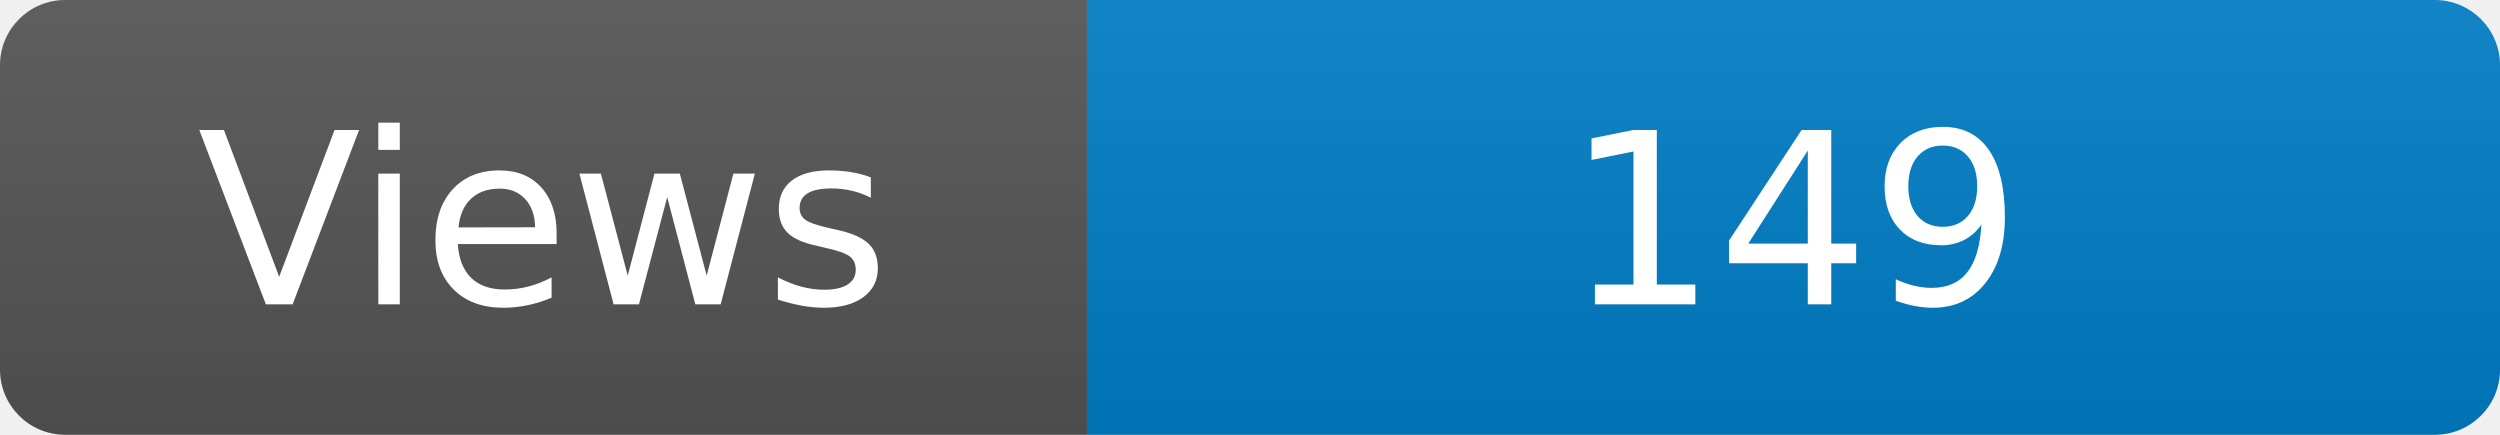
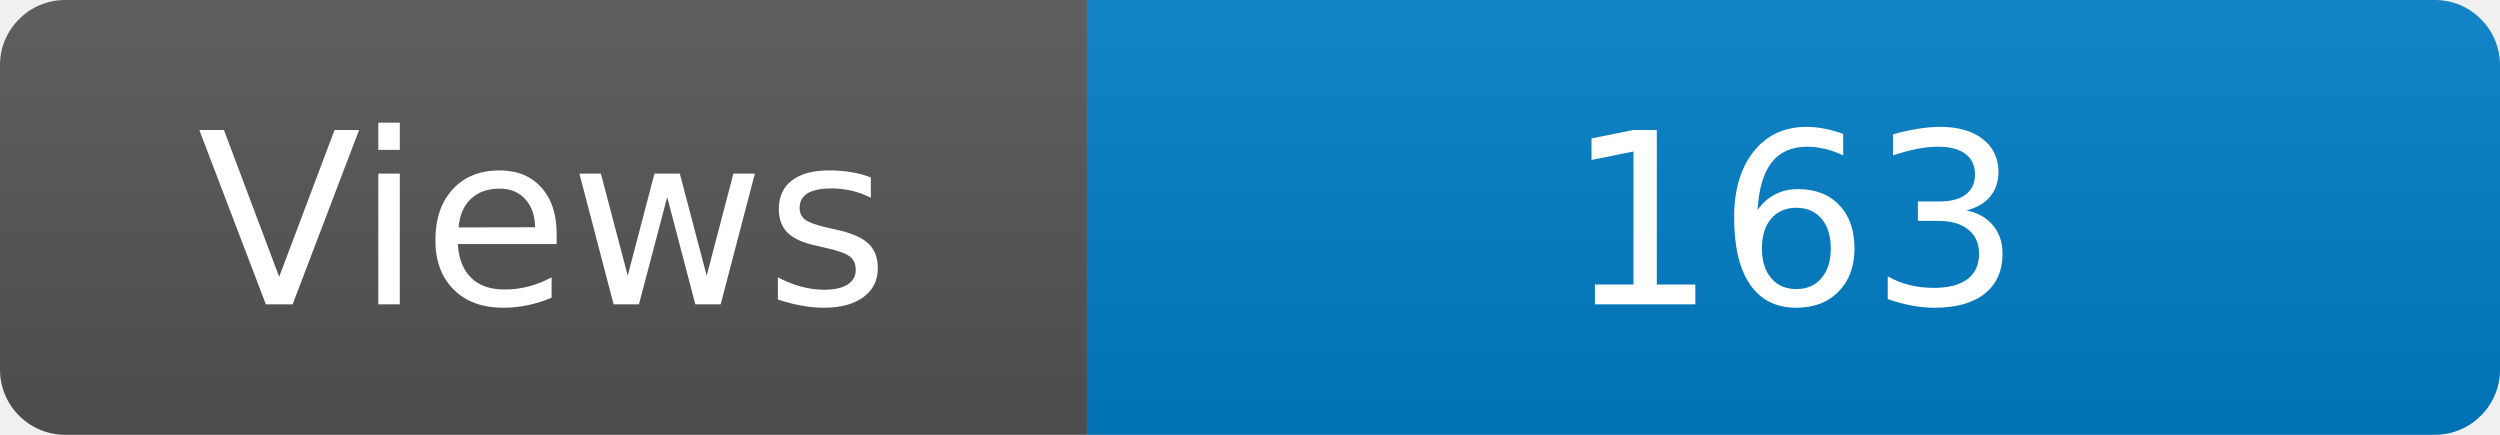
<svg xmlns="http://www.w3.org/2000/svg" width="115" height="20" role="img" aria-label="Maintained?: yes">
  <linearGradient id="s" x2="0" y2="100%">
    <stop offset="0" stop-color="#bbb" stop-opacity=".1" />
    <stop offset="1" stop-opacity=".1" />
  </linearGradient>
  <clipPath id="r">
    <rect width="115" height="20" rx="3" fill="#fff" />
  </clipPath>
  <g clip-path="url(#r)">
    <rect width="50" height="20" fill="#555" />
    <rect x="50" width="160" height="20" fill="#007ec6" />
    <rect width="115" height="20" fill="url(#s)" />
  </g>
  <g fill="#fff" text-anchor="middle" font-family="Verdana,Geneva,DejaVu Sans,sans-serif" font-size="110">
    <text x="250" y="140" transform="scale(.1)" fill="#fff">Views</text>
-     <text x="825" y="140" transform="scale(.1)" fill="#fff">149</text>
+     <text x="825" y="140" transform="scale(.1)" fill="#fff">163</text>
  </g>
</svg>
